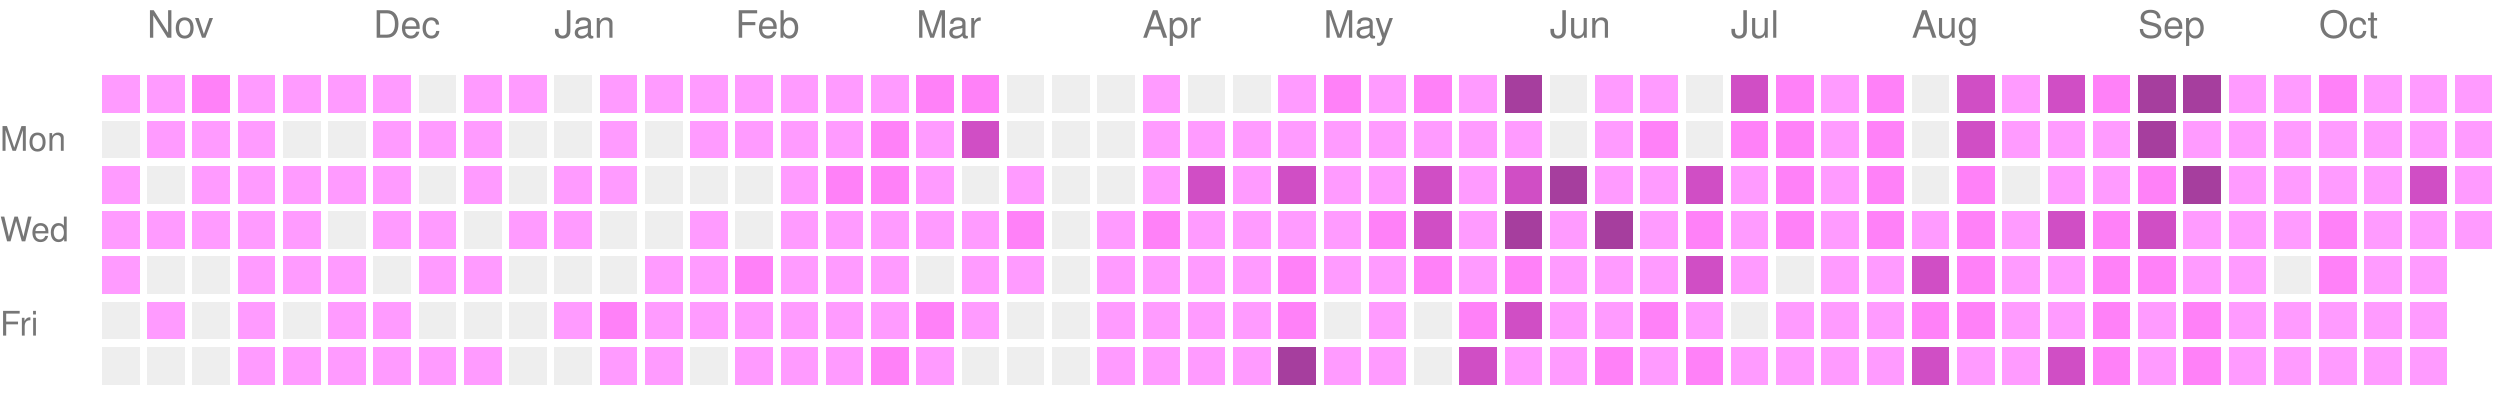
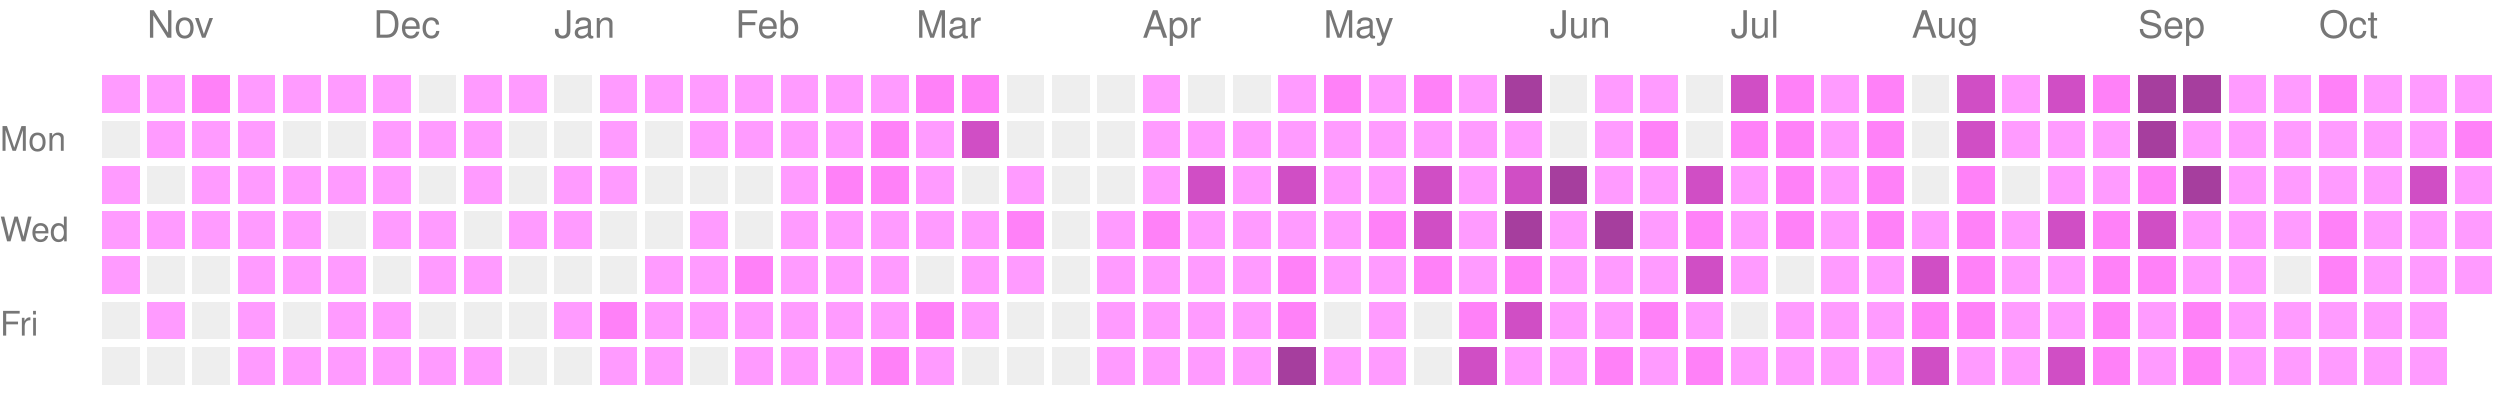
<svg xmlns="http://www.w3.org/2000/svg" version="1.1" width="663" height="104">
  <rect style="fill:#ff9bff;shape-rendering:crispedges;" data-score="1" data-date="2025-10-26" x="27" y="20" width="10" height="10" />
  <rect style="fill:#ff9bff;shape-rendering:crispedges;" data-score="1" data-date="2025-11-02" x="39" y="20" width="10" height="10" />
  <rect style="fill:#ff81f8;shape-rendering:crispedges;" data-score="2" data-date="2025-11-09" x="51" y="20" width="10" height="10" />
  <rect style="fill:#ff9bff;shape-rendering:crispedges;" data-score="1" data-date="2025-11-16" x="63" y="20" width="10" height="10" />
  <rect style="fill:#ff9bff;shape-rendering:crispedges;" data-score="1" data-date="2025-11-23" x="75" y="20" width="10" height="10" />
  <rect style="fill:#ff9bff;shape-rendering:crispedges;" data-score="1" data-date="2025-11-30" x="87" y="20" width="10" height="10" />
  <rect style="fill:#ff9bff;shape-rendering:crispedges;" data-score="1" data-date="2025-12-07" x="99" y="20" width="10" height="10" />
  <rect style="fill:#EEEEEE;shape-rendering:crispedges;" data-score="0" data-date="2025-12-14" x="111" y="20" width="10" height="10" />
  <rect style="fill:#ff9bff;shape-rendering:crispedges;" data-score="1" data-date="2025-12-21" x="123" y="20" width="10" height="10" />
  <rect style="fill:#ff9bff;shape-rendering:crispedges;" data-score="1" data-date="2025-12-28" x="135" y="20" width="10" height="10" />
  <rect style="fill:#EEEEEE;shape-rendering:crispedges;" data-score="0" data-date="2026-01-04" x="147" y="20" width="10" height="10" />
  <rect style="fill:#ff9bff;shape-rendering:crispedges;" data-score="1" data-date="2026-01-11" x="159" y="20" width="10" height="10" />
  <rect style="fill:#ff9bff;shape-rendering:crispedges;" data-score="1" data-date="2026-01-18" x="171" y="20" width="10" height="10" />
  <rect style="fill:#ff9bff;shape-rendering:crispedges;" data-score="1" data-date="2026-01-25" x="183" y="20" width="10" height="10" />
  <rect style="fill:#ff9bff;shape-rendering:crispedges;" data-score="1" data-date="2026-02-01" x="195" y="20" width="10" height="10" />
  <rect style="fill:#ff9bff;shape-rendering:crispedges;" data-score="1" data-date="2026-02-08" x="207" y="20" width="10" height="10" />
  <rect style="fill:#ff9bff;shape-rendering:crispedges;" data-score="1" data-date="2026-02-15" x="219" y="20" width="10" height="10" />
  <rect style="fill:#ff9bff;shape-rendering:crispedges;" data-score="1" data-date="2026-02-22" x="231" y="20" width="10" height="10" />
  <rect style="fill:#ff81f8;shape-rendering:crispedges;" data-score="2" data-date="2026-03-01" x="243" y="20" width="10" height="10" />
  <rect style="fill:#ff81f8;shape-rendering:crispedges;" data-score="2" data-date="2026-03-08" x="255" y="20" width="10" height="10" />
  <rect style="fill:#EEEEEE;shape-rendering:crispedges;" data-score="0" data-date="2026-03-15" x="267" y="20" width="10" height="10" />
  <rect style="fill:#EEEEEE;shape-rendering:crispedges;" data-score="0" data-date="2026-03-22" x="279" y="20" width="10" height="10" />
  <rect style="fill:#EEEEEE;shape-rendering:crispedges;" data-score="0" data-date="2026-03-29" x="291" y="20" width="10" height="10" />
  <rect style="fill:#ff9bff;shape-rendering:crispedges;" data-score="1" data-date="2026-04-05" x="303" y="20" width="10" height="10" />
  <rect style="fill:#EEEEEE;shape-rendering:crispedges;" data-score="0" data-date="2026-04-12" x="315" y="20" width="10" height="10" />
  <rect style="fill:#EEEEEE;shape-rendering:crispedges;" data-score="0" data-date="2026-04-19" x="327" y="20" width="10" height="10" />
  <rect style="fill:#ff9bff;shape-rendering:crispedges;" data-score="1" data-date="2026-04-26" x="339" y="20" width="10" height="10" />
  <rect style="fill:#ff81f8;shape-rendering:crispedges;" data-score="2" data-date="2026-05-03" x="351" y="20" width="10" height="10" />
  <rect style="fill:#ff9bff;shape-rendering:crispedges;" data-score="1" data-date="2026-05-10" x="363" y="20" width="10" height="10" />
  <rect style="fill:#ff81f8;shape-rendering:crispedges;" data-score="2" data-date="2026-05-17" x="375" y="20" width="10" height="10" />
  <rect style="fill:#ff9bff;shape-rendering:crispedges;" data-score="1" data-date="2026-05-24" x="387" y="20" width="10" height="10" />
  <rect style="fill:#a63e9e;shape-rendering:crispedges;" data-score="4" data-date="2026-05-31" x="399" y="20" width="10" height="10" />
  <rect style="fill:#EEEEEE;shape-rendering:crispedges;" data-score="0" data-date="2026-06-07" x="411" y="20" width="10" height="10" />
  <rect style="fill:#ff9bff;shape-rendering:crispedges;" data-score="1" data-date="2026-06-14" x="423" y="20" width="10" height="10" />
  <rect style="fill:#ff9bff;shape-rendering:crispedges;" data-score="1" data-date="2026-06-21" x="435" y="20" width="10" height="10" />
  <rect style="fill:#EEEEEE;shape-rendering:crispedges;" data-score="0" data-date="2026-06-28" x="447" y="20" width="10" height="10" />
  <rect style="fill:#d04ec5;shape-rendering:crispedges;" data-score="3" data-date="2026-07-05" x="459" y="20" width="10" height="10" />
  <rect style="fill:#ff81f8;shape-rendering:crispedges;" data-score="2" data-date="2026-07-12" x="471" y="20" width="10" height="10" />
  <rect style="fill:#ff9bff;shape-rendering:crispedges;" data-score="1" data-date="2026-07-19" x="483" y="20" width="10" height="10" />
  <rect style="fill:#ff81f8;shape-rendering:crispedges;" data-score="2" data-date="2026-07-26" x="495" y="20" width="10" height="10" />
  <rect style="fill:#EEEEEE;shape-rendering:crispedges;" data-score="0" data-date="2026-08-02" x="507" y="20" width="10" height="10" />
  <rect style="fill:#d04ec5;shape-rendering:crispedges;" data-score="3" data-date="2026-08-09" x="519" y="20" width="10" height="10" />
  <rect style="fill:#ff9bff;shape-rendering:crispedges;" data-score="1" data-date="2026-08-16" x="531" y="20" width="10" height="10" />
  <rect style="fill:#d04ec5;shape-rendering:crispedges;" data-score="3" data-date="2026-08-23" x="543" y="20" width="10" height="10" />
  <rect style="fill:#ff81f8;shape-rendering:crispedges;" data-score="2" data-date="2026-08-30" x="555" y="20" width="10" height="10" />
  <rect style="fill:#a63e9e;shape-rendering:crispedges;" data-score="4" data-date="2026-09-06" x="567" y="20" width="10" height="10" />
  <rect style="fill:#a63e9e;shape-rendering:crispedges;" data-score="4" data-date="2026-09-13" x="579" y="20" width="10" height="10" />
  <rect style="fill:#ff9bff;shape-rendering:crispedges;" data-score="1" data-date="2026-09-20" x="591" y="20" width="10" height="10" />
  <rect style="fill:#ff9bff;shape-rendering:crispedges;" data-score="1" data-date="2026-09-27" x="603" y="20" width="10" height="10" />
  <rect style="fill:#ff81f8;shape-rendering:crispedges;" data-score="2" data-date="2026-10-04" x="615" y="20" width="10" height="10" />
  <rect style="fill:#ff9bff;shape-rendering:crispedges;" data-score="1" data-date="2026-10-11" x="627" y="20" width="10" height="10" />
  <rect style="fill:#ff9bff;shape-rendering:crispedges;" data-score="1" data-date="2026-10-18" x="639" y="20" width="10" height="10" />
  <rect style="fill:#ff9bff;shape-rendering:crispedges;" data-score="1" data-date="2026-10-25" x="651" y="20" width="10" height="10" />
  <rect style="fill:#EEEEEE;shape-rendering:crispedges;" data-score="0" data-date="2025-10-27" x="27" y="32" width="10" height="10" />
  <rect style="fill:#ff9bff;shape-rendering:crispedges;" data-score="1" data-date="2025-11-03" x="39" y="32" width="10" height="10" />
  <rect style="fill:#ff9bff;shape-rendering:crispedges;" data-score="1" data-date="2025-11-10" x="51" y="32" width="10" height="10" />
  <rect style="fill:#ff9bff;shape-rendering:crispedges;" data-score="1" data-date="2025-11-17" x="63" y="32" width="10" height="10" />
  <rect style="fill:#EEEEEE;shape-rendering:crispedges;" data-score="0" data-date="2025-11-24" x="75" y="32" width="10" height="10" />
  <rect style="fill:#EEEEEE;shape-rendering:crispedges;" data-score="0" data-date="2025-12-01" x="87" y="32" width="10" height="10" />
  <rect style="fill:#ff9bff;shape-rendering:crispedges;" data-score="1" data-date="2025-12-08" x="99" y="32" width="10" height="10" />
  <rect style="fill:#ff9bff;shape-rendering:crispedges;" data-score="1" data-date="2025-12-15" x="111" y="32" width="10" height="10" />
  <rect style="fill:#ff9bff;shape-rendering:crispedges;" data-score="1" data-date="2025-12-22" x="123" y="32" width="10" height="10" />
  <rect style="fill:#EEEEEE;shape-rendering:crispedges;" data-score="0" data-date="2025-12-29" x="135" y="32" width="10" height="10" />
  <rect style="fill:#EEEEEE;shape-rendering:crispedges;" data-score="0" data-date="2026-01-05" x="147" y="32" width="10" height="10" />
  <rect style="fill:#ff9bff;shape-rendering:crispedges;" data-score="1" data-date="2026-01-12" x="159" y="32" width="10" height="10" />
  <rect style="fill:#EEEEEE;shape-rendering:crispedges;" data-score="0" data-date="2026-01-19" x="171" y="32" width="10" height="10" />
  <rect style="fill:#ff9bff;shape-rendering:crispedges;" data-score="1" data-date="2026-01-26" x="183" y="32" width="10" height="10" />
  <rect style="fill:#ff9bff;shape-rendering:crispedges;" data-score="1" data-date="2026-02-02" x="195" y="32" width="10" height="10" />
  <rect style="fill:#ff9bff;shape-rendering:crispedges;" data-score="1" data-date="2026-02-09" x="207" y="32" width="10" height="10" />
  <rect style="fill:#ff9bff;shape-rendering:crispedges;" data-score="1" data-date="2026-02-16" x="219" y="32" width="10" height="10" />
  <rect style="fill:#ff81f8;shape-rendering:crispedges;" data-score="2" data-date="2026-02-23" x="231" y="32" width="10" height="10" />
  <rect style="fill:#ff9bff;shape-rendering:crispedges;" data-score="1" data-date="2026-03-02" x="243" y="32" width="10" height="10" />
  <rect style="fill:#d04ec5;shape-rendering:crispedges;" data-score="3" data-date="2026-03-09" x="255" y="32" width="10" height="10" />
  <rect style="fill:#EEEEEE;shape-rendering:crispedges;" data-score="0" data-date="2026-03-16" x="267" y="32" width="10" height="10" />
  <rect style="fill:#EEEEEE;shape-rendering:crispedges;" data-score="0" data-date="2026-03-23" x="279" y="32" width="10" height="10" />
  <rect style="fill:#EEEEEE;shape-rendering:crispedges;" data-score="0" data-date="2026-03-30" x="291" y="32" width="10" height="10" />
  <rect style="fill:#ff9bff;shape-rendering:crispedges;" data-score="1" data-date="2026-04-06" x="303" y="32" width="10" height="10" />
  <rect style="fill:#ff9bff;shape-rendering:crispedges;" data-score="1" data-date="2026-04-13" x="315" y="32" width="10" height="10" />
  <rect style="fill:#ff9bff;shape-rendering:crispedges;" data-score="1" data-date="2026-04-20" x="327" y="32" width="10" height="10" />
  <rect style="fill:#ff9bff;shape-rendering:crispedges;" data-score="1" data-date="2026-04-27" x="339" y="32" width="10" height="10" />
  <rect style="fill:#ff9bff;shape-rendering:crispedges;" data-score="1" data-date="2026-05-04" x="351" y="32" width="10" height="10" />
  <rect style="fill:#ff9bff;shape-rendering:crispedges;" data-score="1" data-date="2026-05-11" x="363" y="32" width="10" height="10" />
  <rect style="fill:#ff9bff;shape-rendering:crispedges;" data-score="1" data-date="2026-05-18" x="375" y="32" width="10" height="10" />
  <rect style="fill:#ff9bff;shape-rendering:crispedges;" data-score="1" data-date="2026-05-25" x="387" y="32" width="10" height="10" />
  <rect style="fill:#ff9bff;shape-rendering:crispedges;" data-score="1" data-date="2026-06-01" x="399" y="32" width="10" height="10" />
  <rect style="fill:#EEEEEE;shape-rendering:crispedges;" data-score="0" data-date="2026-06-08" x="411" y="32" width="10" height="10" />
  <rect style="fill:#ff9bff;shape-rendering:crispedges;" data-score="1" data-date="2026-06-15" x="423" y="32" width="10" height="10" />
  <rect style="fill:#ff81f8;shape-rendering:crispedges;" data-score="2" data-date="2026-06-22" x="435" y="32" width="10" height="10" />
  <rect style="fill:#EEEEEE;shape-rendering:crispedges;" data-score="0" data-date="2026-06-29" x="447" y="32" width="10" height="10" />
  <rect style="fill:#ff81f8;shape-rendering:crispedges;" data-score="2" data-date="2026-07-06" x="459" y="32" width="10" height="10" />
  <rect style="fill:#ff81f8;shape-rendering:crispedges;" data-score="2" data-date="2026-07-13" x="471" y="32" width="10" height="10" />
  <rect style="fill:#ff9bff;shape-rendering:crispedges;" data-score="1" data-date="2026-07-20" x="483" y="32" width="10" height="10" />
  <rect style="fill:#ff81f8;shape-rendering:crispedges;" data-score="2" data-date="2026-07-27" x="495" y="32" width="10" height="10" />
  <rect style="fill:#EEEEEE;shape-rendering:crispedges;" data-score="0" data-date="2026-08-03" x="507" y="32" width="10" height="10" />
  <rect style="fill:#d04ec5;shape-rendering:crispedges;" data-score="3" data-date="2026-08-10" x="519" y="32" width="10" height="10" />
  <rect style="fill:#ff9bff;shape-rendering:crispedges;" data-score="1" data-date="2026-08-17" x="531" y="32" width="10" height="10" />
  <rect style="fill:#ff9bff;shape-rendering:crispedges;" data-score="1" data-date="2026-08-24" x="543" y="32" width="10" height="10" />
  <rect style="fill:#ff9bff;shape-rendering:crispedges;" data-score="1" data-date="2026-08-31" x="555" y="32" width="10" height="10" />
  <rect style="fill:#a63e9e;shape-rendering:crispedges;" data-score="4" data-date="2026-09-07" x="567" y="32" width="10" height="10" />
  <rect style="fill:#ff9bff;shape-rendering:crispedges;" data-score="1" data-date="2026-09-14" x="579" y="32" width="10" height="10" />
  <rect style="fill:#ff9bff;shape-rendering:crispedges;" data-score="1" data-date="2026-09-21" x="591" y="32" width="10" height="10" />
  <rect style="fill:#ff9bff;shape-rendering:crispedges;" data-score="1" data-date="2026-09-28" x="603" y="32" width="10" height="10" />
  <rect style="fill:#ff9bff;shape-rendering:crispedges;" data-score="1" data-date="2026-10-05" x="615" y="32" width="10" height="10" />
  <rect style="fill:#ff9bff;shape-rendering:crispedges;" data-score="1" data-date="2026-10-12" x="627" y="32" width="10" height="10" />
  <rect style="fill:#ff9bff;shape-rendering:crispedges;" data-score="1" data-date="2026-10-19" x="639" y="32" width="10" height="10" />
-   <rect style="fill:#ff9bff;shape-rendering:crispedges;" data-score="1" data-date="2026-10-26" x="651" y="32" width="10" height="10" />
+   <rect style="fill:#ff81f8;shape-rendering:crispedges;" data-score="2" data-date="2026-10-26" x="651" y="32" width="10" height="10" />
  <rect style="fill:#ff9bff;shape-rendering:crispedges;" data-score="1" data-date="2025-10-28" x="27" y="44" width="10" height="10" />
  <rect style="fill:#EEEEEE;shape-rendering:crispedges;" data-score="0" data-date="2025-11-04" x="39" y="44" width="10" height="10" />
  <rect style="fill:#ff9bff;shape-rendering:crispedges;" data-score="1" data-date="2025-11-11" x="51" y="44" width="10" height="10" />
  <rect style="fill:#ff9bff;shape-rendering:crispedges;" data-score="1" data-date="2025-11-18" x="63" y="44" width="10" height="10" />
  <rect style="fill:#ff9bff;shape-rendering:crispedges;" data-score="1" data-date="2025-11-25" x="75" y="44" width="10" height="10" />
  <rect style="fill:#ff9bff;shape-rendering:crispedges;" data-score="1" data-date="2025-12-02" x="87" y="44" width="10" height="10" />
  <rect style="fill:#ff9bff;shape-rendering:crispedges;" data-score="1" data-date="2025-12-09" x="99" y="44" width="10" height="10" />
  <rect style="fill:#EEEEEE;shape-rendering:crispedges;" data-score="0" data-date="2025-12-16" x="111" y="44" width="10" height="10" />
  <rect style="fill:#ff9bff;shape-rendering:crispedges;" data-score="1" data-date="2025-12-23" x="123" y="44" width="10" height="10" />
  <rect style="fill:#EEEEEE;shape-rendering:crispedges;" data-score="0" data-date="2025-12-30" x="135" y="44" width="10" height="10" />
  <rect style="fill:#ff9bff;shape-rendering:crispedges;" data-score="1" data-date="2026-01-06" x="147" y="44" width="10" height="10" />
  <rect style="fill:#ff9bff;shape-rendering:crispedges;" data-score="1" data-date="2026-01-13" x="159" y="44" width="10" height="10" />
  <rect style="fill:#EEEEEE;shape-rendering:crispedges;" data-score="0" data-date="2026-01-20" x="171" y="44" width="10" height="10" />
  <rect style="fill:#EEEEEE;shape-rendering:crispedges;" data-score="0" data-date="2026-01-27" x="183" y="44" width="10" height="10" />
  <rect style="fill:#EEEEEE;shape-rendering:crispedges;" data-score="0" data-date="2026-02-03" x="195" y="44" width="10" height="10" />
  <rect style="fill:#ff9bff;shape-rendering:crispedges;" data-score="1" data-date="2026-02-10" x="207" y="44" width="10" height="10" />
  <rect style="fill:#ff81f8;shape-rendering:crispedges;" data-score="2" data-date="2026-02-17" x="219" y="44" width="10" height="10" />
  <rect style="fill:#ff81f8;shape-rendering:crispedges;" data-score="2" data-date="2026-02-24" x="231" y="44" width="10" height="10" />
  <rect style="fill:#ff9bff;shape-rendering:crispedges;" data-score="1" data-date="2026-03-03" x="243" y="44" width="10" height="10" />
  <rect style="fill:#EEEEEE;shape-rendering:crispedges;" data-score="0" data-date="2026-03-10" x="255" y="44" width="10" height="10" />
  <rect style="fill:#ff9bff;shape-rendering:crispedges;" data-score="1" data-date="2026-03-17" x="267" y="44" width="10" height="10" />
  <rect style="fill:#EEEEEE;shape-rendering:crispedges;" data-score="0" data-date="2026-03-24" x="279" y="44" width="10" height="10" />
  <rect style="fill:#EEEEEE;shape-rendering:crispedges;" data-score="0" data-date="2026-03-31" x="291" y="44" width="10" height="10" />
  <rect style="fill:#ff9bff;shape-rendering:crispedges;" data-score="1" data-date="2026-04-07" x="303" y="44" width="10" height="10" />
  <rect style="fill:#d04ec5;shape-rendering:crispedges;" data-score="3" data-date="2026-04-14" x="315" y="44" width="10" height="10" />
  <rect style="fill:#ff9bff;shape-rendering:crispedges;" data-score="1" data-date="2026-04-21" x="327" y="44" width="10" height="10" />
  <rect style="fill:#d04ec5;shape-rendering:crispedges;" data-score="3" data-date="2026-04-28" x="339" y="44" width="10" height="10" />
  <rect style="fill:#ff9bff;shape-rendering:crispedges;" data-score="1" data-date="2026-05-05" x="351" y="44" width="10" height="10" />
  <rect style="fill:#ff9bff;shape-rendering:crispedges;" data-score="1" data-date="2026-05-12" x="363" y="44" width="10" height="10" />
  <rect style="fill:#d04ec5;shape-rendering:crispedges;" data-score="3" data-date="2026-05-19" x="375" y="44" width="10" height="10" />
  <rect style="fill:#ff9bff;shape-rendering:crispedges;" data-score="1" data-date="2026-05-26" x="387" y="44" width="10" height="10" />
  <rect style="fill:#d04ec5;shape-rendering:crispedges;" data-score="3" data-date="2026-06-02" x="399" y="44" width="10" height="10" />
  <rect style="fill:#a63e9e;shape-rendering:crispedges;" data-score="4" data-date="2026-06-09" x="411" y="44" width="10" height="10" />
  <rect style="fill:#ff9bff;shape-rendering:crispedges;" data-score="1" data-date="2026-06-16" x="423" y="44" width="10" height="10" />
  <rect style="fill:#ff9bff;shape-rendering:crispedges;" data-score="1" data-date="2026-06-23" x="435" y="44" width="10" height="10" />
  <rect style="fill:#d04ec5;shape-rendering:crispedges;" data-score="3" data-date="2026-06-30" x="447" y="44" width="10" height="10" />
  <rect style="fill:#ff9bff;shape-rendering:crispedges;" data-score="1" data-date="2026-07-07" x="459" y="44" width="10" height="10" />
  <rect style="fill:#ff81f8;shape-rendering:crispedges;" data-score="2" data-date="2026-07-14" x="471" y="44" width="10" height="10" />
  <rect style="fill:#ff9bff;shape-rendering:crispedges;" data-score="1" data-date="2026-07-21" x="483" y="44" width="10" height="10" />
  <rect style="fill:#ff81f8;shape-rendering:crispedges;" data-score="2" data-date="2026-07-28" x="495" y="44" width="10" height="10" />
  <rect style="fill:#EEEEEE;shape-rendering:crispedges;" data-score="0" data-date="2026-08-04" x="507" y="44" width="10" height="10" />
  <rect style="fill:#ff81f8;shape-rendering:crispedges;" data-score="2" data-date="2026-08-11" x="519" y="44" width="10" height="10" />
  <rect style="fill:#EEEEEE;shape-rendering:crispedges;" data-score="0" data-date="2026-08-18" x="531" y="44" width="10" height="10" />
  <rect style="fill:#ff9bff;shape-rendering:crispedges;" data-score="1" data-date="2026-08-25" x="543" y="44" width="10" height="10" />
  <rect style="fill:#ff9bff;shape-rendering:crispedges;" data-score="1" data-date="2026-09-01" x="555" y="44" width="10" height="10" />
  <rect style="fill:#ff81f8;shape-rendering:crispedges;" data-score="2" data-date="2026-09-08" x="567" y="44" width="10" height="10" />
  <rect style="fill:#a63e9e;shape-rendering:crispedges;" data-score="4" data-date="2026-09-15" x="579" y="44" width="10" height="10" />
  <rect style="fill:#ff9bff;shape-rendering:crispedges;" data-score="1" data-date="2026-09-22" x="591" y="44" width="10" height="10" />
  <rect style="fill:#ff9bff;shape-rendering:crispedges;" data-score="1" data-date="2026-09-29" x="603" y="44" width="10" height="10" />
  <rect style="fill:#ff9bff;shape-rendering:crispedges;" data-score="1" data-date="2026-10-06" x="615" y="44" width="10" height="10" />
  <rect style="fill:#ff9bff;shape-rendering:crispedges;" data-score="1" data-date="2026-10-13" x="627" y="44" width="10" height="10" />
  <rect style="fill:#d04ec5;shape-rendering:crispedges;" data-score="3" data-date="2026-10-20" x="639" y="44" width="10" height="10" />
  <rect style="fill:#ff9bff;shape-rendering:crispedges;" data-score="1" data-date="2026-10-27" x="651" y="44" width="10" height="10" />
  <rect style="fill:#ff9bff;shape-rendering:crispedges;" data-score="1" data-date="2025-10-29" x="27" y="56" width="10" height="10" />
  <rect style="fill:#ff9bff;shape-rendering:crispedges;" data-score="1" data-date="2025-11-05" x="39" y="56" width="10" height="10" />
  <rect style="fill:#ff9bff;shape-rendering:crispedges;" data-score="1" data-date="2025-11-12" x="51" y="56" width="10" height="10" />
  <rect style="fill:#ff9bff;shape-rendering:crispedges;" data-score="1" data-date="2025-11-19" x="63" y="56" width="10" height="10" />
  <rect style="fill:#ff9bff;shape-rendering:crispedges;" data-score="1" data-date="2025-11-26" x="75" y="56" width="10" height="10" />
  <rect style="fill:#EEEEEE;shape-rendering:crispedges;" data-score="0" data-date="2025-12-03" x="87" y="56" width="10" height="10" />
  <rect style="fill:#ff9bff;shape-rendering:crispedges;" data-score="1" data-date="2025-12-10" x="99" y="56" width="10" height="10" />
  <rect style="fill:#ff9bff;shape-rendering:crispedges;" data-score="1" data-date="2025-12-17" x="111" y="56" width="10" height="10" />
  <rect style="fill:#EEEEEE;shape-rendering:crispedges;" data-score="0" data-date="2025-12-24" x="123" y="56" width="10" height="10" />
  <rect style="fill:#ff9bff;shape-rendering:crispedges;" data-score="1" data-date="2025-12-31" x="135" y="56" width="10" height="10" />
  <rect style="fill:#ff9bff;shape-rendering:crispedges;" data-score="1" data-date="2026-01-07" x="147" y="56" width="10" height="10" />
  <rect style="fill:#EEEEEE;shape-rendering:crispedges;" data-score="0" data-date="2026-01-14" x="159" y="56" width="10" height="10" />
  <rect style="fill:#EEEEEE;shape-rendering:crispedges;" data-score="0" data-date="2026-01-21" x="171" y="56" width="10" height="10" />
  <rect style="fill:#ff9bff;shape-rendering:crispedges;" data-score="1" data-date="2026-01-28" x="183" y="56" width="10" height="10" />
  <rect style="fill:#EEEEEE;shape-rendering:crispedges;" data-score="0" data-date="2026-02-04" x="195" y="56" width="10" height="10" />
  <rect style="fill:#ff9bff;shape-rendering:crispedges;" data-score="1" data-date="2026-02-11" x="207" y="56" width="10" height="10" />
  <rect style="fill:#ff9bff;shape-rendering:crispedges;" data-score="1" data-date="2026-02-18" x="219" y="56" width="10" height="10" />
  <rect style="fill:#ff9bff;shape-rendering:crispedges;" data-score="1" data-date="2026-02-25" x="231" y="56" width="10" height="10" />
  <rect style="fill:#ff9bff;shape-rendering:crispedges;" data-score="1" data-date="2026-03-04" x="243" y="56" width="10" height="10" />
  <rect style="fill:#ff9bff;shape-rendering:crispedges;" data-score="1" data-date="2026-03-11" x="255" y="56" width="10" height="10" />
  <rect style="fill:#ff81f8;shape-rendering:crispedges;" data-score="2" data-date="2026-03-18" x="267" y="56" width="10" height="10" />
  <rect style="fill:#EEEEEE;shape-rendering:crispedges;" data-score="0" data-date="2026-03-25" x="279" y="56" width="10" height="10" />
  <rect style="fill:#ff9bff;shape-rendering:crispedges;" data-score="1" data-date="2026-04-01" x="291" y="56" width="10" height="10" />
  <rect style="fill:#ff81f8;shape-rendering:crispedges;" data-score="2" data-date="2026-04-08" x="303" y="56" width="10" height="10" />
  <rect style="fill:#ff9bff;shape-rendering:crispedges;" data-score="1" data-date="2026-04-15" x="315" y="56" width="10" height="10" />
  <rect style="fill:#ff9bff;shape-rendering:crispedges;" data-score="1" data-date="2026-04-22" x="327" y="56" width="10" height="10" />
  <rect style="fill:#ff9bff;shape-rendering:crispedges;" data-score="1" data-date="2026-04-29" x="339" y="56" width="10" height="10" />
  <rect style="fill:#ff9bff;shape-rendering:crispedges;" data-score="1" data-date="2026-05-06" x="351" y="56" width="10" height="10" />
  <rect style="fill:#ff81f8;shape-rendering:crispedges;" data-score="2" data-date="2026-05-13" x="363" y="56" width="10" height="10" />
  <rect style="fill:#d04ec5;shape-rendering:crispedges;" data-score="3" data-date="2026-05-20" x="375" y="56" width="10" height="10" />
  <rect style="fill:#ff9bff;shape-rendering:crispedges;" data-score="1" data-date="2026-05-27" x="387" y="56" width="10" height="10" />
  <rect style="fill:#a63e9e;shape-rendering:crispedges;" data-score="4" data-date="2026-06-03" x="399" y="56" width="10" height="10" />
  <rect style="fill:#ff9bff;shape-rendering:crispedges;" data-score="1" data-date="2026-06-10" x="411" y="56" width="10" height="10" />
  <rect style="fill:#a63e9e;shape-rendering:crispedges;" data-score="4" data-date="2026-06-17" x="423" y="56" width="10" height="10" />
  <rect style="fill:#ff9bff;shape-rendering:crispedges;" data-score="1" data-date="2026-06-24" x="435" y="56" width="10" height="10" />
  <rect style="fill:#ff81f8;shape-rendering:crispedges;" data-score="2" data-date="2026-07-01" x="447" y="56" width="10" height="10" />
  <rect style="fill:#ff9bff;shape-rendering:crispedges;" data-score="1" data-date="2026-07-08" x="459" y="56" width="10" height="10" />
  <rect style="fill:#ff81f8;shape-rendering:crispedges;" data-score="2" data-date="2026-07-15" x="471" y="56" width="10" height="10" />
  <rect style="fill:#ff9bff;shape-rendering:crispedges;" data-score="1" data-date="2026-07-22" x="483" y="56" width="10" height="10" />
  <rect style="fill:#ff81f8;shape-rendering:crispedges;" data-score="2" data-date="2026-07-29" x="495" y="56" width="10" height="10" />
  <rect style="fill:#ff9bff;shape-rendering:crispedges;" data-score="1" data-date="2026-08-05" x="507" y="56" width="10" height="10" />
  <rect style="fill:#ff81f8;shape-rendering:crispedges;" data-score="2" data-date="2026-08-12" x="519" y="56" width="10" height="10" />
  <rect style="fill:#ff9bff;shape-rendering:crispedges;" data-score="1" data-date="2026-08-19" x="531" y="56" width="10" height="10" />
  <rect style="fill:#d04ec5;shape-rendering:crispedges;" data-score="3" data-date="2026-08-26" x="543" y="56" width="10" height="10" />
  <rect style="fill:#ff81f8;shape-rendering:crispedges;" data-score="2" data-date="2026-09-02" x="555" y="56" width="10" height="10" />
  <rect style="fill:#d04ec5;shape-rendering:crispedges;" data-score="3" data-date="2026-09-09" x="567" y="56" width="10" height="10" />
  <rect style="fill:#ff9bff;shape-rendering:crispedges;" data-score="1" data-date="2026-09-16" x="579" y="56" width="10" height="10" />
  <rect style="fill:#ff9bff;shape-rendering:crispedges;" data-score="1" data-date="2026-09-23" x="591" y="56" width="10" height="10" />
  <rect style="fill:#ff9bff;shape-rendering:crispedges;" data-score="1" data-date="2026-09-30" x="603" y="56" width="10" height="10" />
  <rect style="fill:#ff81f8;shape-rendering:crispedges;" data-score="2" data-date="2026-10-07" x="615" y="56" width="10" height="10" />
  <rect style="fill:#ff9bff;shape-rendering:crispedges;" data-score="1" data-date="2026-10-14" x="627" y="56" width="10" height="10" />
  <rect style="fill:#ff9bff;shape-rendering:crispedges;" data-score="1" data-date="2026-10-21" x="639" y="56" width="10" height="10" />
  <rect style="fill:#ff9bff;shape-rendering:crispedges;" data-score="1" data-date="2026-10-28" x="651" y="56" width="10" height="10" />
  <rect style="fill:#ff9bff;shape-rendering:crispedges;" data-score="1" data-date="2025-10-30" x="27" y="68" width="10" height="10" />
  <rect style="fill:#EEEEEE;shape-rendering:crispedges;" data-score="0" data-date="2025-11-06" x="39" y="68" width="10" height="10" />
  <rect style="fill:#EEEEEE;shape-rendering:crispedges;" data-score="0" data-date="2025-11-13" x="51" y="68" width="10" height="10" />
  <rect style="fill:#ff9bff;shape-rendering:crispedges;" data-score="1" data-date="2025-11-20" x="63" y="68" width="10" height="10" />
  <rect style="fill:#ff9bff;shape-rendering:crispedges;" data-score="1" data-date="2025-11-27" x="75" y="68" width="10" height="10" />
  <rect style="fill:#ff9bff;shape-rendering:crispedges;" data-score="1" data-date="2025-12-04" x="87" y="68" width="10" height="10" />
  <rect style="fill:#EEEEEE;shape-rendering:crispedges;" data-score="0" data-date="2025-12-11" x="99" y="68" width="10" height="10" />
  <rect style="fill:#ff9bff;shape-rendering:crispedges;" data-score="1" data-date="2025-12-18" x="111" y="68" width="10" height="10" />
  <rect style="fill:#ff9bff;shape-rendering:crispedges;" data-score="1" data-date="2025-12-25" x="123" y="68" width="10" height="10" />
  <rect style="fill:#EEEEEE;shape-rendering:crispedges;" data-score="0" data-date="2026-01-01" x="135" y="68" width="10" height="10" />
  <rect style="fill:#EEEEEE;shape-rendering:crispedges;" data-score="0" data-date="2026-01-08" x="147" y="68" width="10" height="10" />
  <rect style="fill:#EEEEEE;shape-rendering:crispedges;" data-score="0" data-date="2026-01-15" x="159" y="68" width="10" height="10" />
  <rect style="fill:#ff9bff;shape-rendering:crispedges;" data-score="1" data-date="2026-01-22" x="171" y="68" width="10" height="10" />
  <rect style="fill:#ff9bff;shape-rendering:crispedges;" data-score="1" data-date="2026-01-29" x="183" y="68" width="10" height="10" />
  <rect style="fill:#ff81f8;shape-rendering:crispedges;" data-score="2" data-date="2026-02-05" x="195" y="68" width="10" height="10" />
  <rect style="fill:#ff9bff;shape-rendering:crispedges;" data-score="1" data-date="2026-02-12" x="207" y="68" width="10" height="10" />
  <rect style="fill:#ff9bff;shape-rendering:crispedges;" data-score="1" data-date="2026-02-19" x="219" y="68" width="10" height="10" />
  <rect style="fill:#ff9bff;shape-rendering:crispedges;" data-score="1" data-date="2026-02-26" x="231" y="68" width="10" height="10" />
  <rect style="fill:#EEEEEE;shape-rendering:crispedges;" data-score="0" data-date="2026-03-05" x="243" y="68" width="10" height="10" />
  <rect style="fill:#ff9bff;shape-rendering:crispedges;" data-score="1" data-date="2026-03-12" x="255" y="68" width="10" height="10" />
  <rect style="fill:#ff9bff;shape-rendering:crispedges;" data-score="1" data-date="2026-03-19" x="267" y="68" width="10" height="10" />
  <rect style="fill:#EEEEEE;shape-rendering:crispedges;" data-score="0" data-date="2026-03-26" x="279" y="68" width="10" height="10" />
  <rect style="fill:#ff9bff;shape-rendering:crispedges;" data-score="1" data-date="2026-04-02" x="291" y="68" width="10" height="10" />
  <rect style="fill:#ff9bff;shape-rendering:crispedges;" data-score="1" data-date="2026-04-09" x="303" y="68" width="10" height="10" />
  <rect style="fill:#ff9bff;shape-rendering:crispedges;" data-score="1" data-date="2026-04-16" x="315" y="68" width="10" height="10" />
  <rect style="fill:#ff9bff;shape-rendering:crispedges;" data-score="1" data-date="2026-04-23" x="327" y="68" width="10" height="10" />
  <rect style="fill:#ff81f8;shape-rendering:crispedges;" data-score="2" data-date="2026-04-30" x="339" y="68" width="10" height="10" />
  <rect style="fill:#ff9bff;shape-rendering:crispedges;" data-score="1" data-date="2026-05-07" x="351" y="68" width="10" height="10" />
  <rect style="fill:#ff9bff;shape-rendering:crispedges;" data-score="1" data-date="2026-05-14" x="363" y="68" width="10" height="10" />
  <rect style="fill:#ff81f8;shape-rendering:crispedges;" data-score="2" data-date="2026-05-21" x="375" y="68" width="10" height="10" />
  <rect style="fill:#ff9bff;shape-rendering:crispedges;" data-score="1" data-date="2026-05-28" x="387" y="68" width="10" height="10" />
  <rect style="fill:#ff81f8;shape-rendering:crispedges;" data-score="2" data-date="2026-06-04" x="399" y="68" width="10" height="10" />
  <rect style="fill:#ff9bff;shape-rendering:crispedges;" data-score="1" data-date="2026-06-11" x="411" y="68" width="10" height="10" />
  <rect style="fill:#ff9bff;shape-rendering:crispedges;" data-score="1" data-date="2026-06-18" x="423" y="68" width="10" height="10" />
  <rect style="fill:#ff9bff;shape-rendering:crispedges;" data-score="1" data-date="2026-06-25" x="435" y="68" width="10" height="10" />
  <rect style="fill:#d04ec5;shape-rendering:crispedges;" data-score="3" data-date="2026-07-02" x="447" y="68" width="10" height="10" />
  <rect style="fill:#ff9bff;shape-rendering:crispedges;" data-score="1" data-date="2026-07-09" x="459" y="68" width="10" height="10" />
  <rect style="fill:#EEEEEE;shape-rendering:crispedges;" data-score="0" data-date="2026-07-16" x="471" y="68" width="10" height="10" />
  <rect style="fill:#ff9bff;shape-rendering:crispedges;" data-score="1" data-date="2026-07-23" x="483" y="68" width="10" height="10" />
  <rect style="fill:#ff9bff;shape-rendering:crispedges;" data-score="1" data-date="2026-07-30" x="495" y="68" width="10" height="10" />
  <rect style="fill:#d04ec5;shape-rendering:crispedges;" data-score="3" data-date="2026-08-06" x="507" y="68" width="10" height="10" />
  <rect style="fill:#ff81f8;shape-rendering:crispedges;" data-score="2" data-date="2026-08-13" x="519" y="68" width="10" height="10" />
  <rect style="fill:#ff9bff;shape-rendering:crispedges;" data-score="1" data-date="2026-08-20" x="531" y="68" width="10" height="10" />
  <rect style="fill:#ff9bff;shape-rendering:crispedges;" data-score="1" data-date="2026-08-27" x="543" y="68" width="10" height="10" />
  <rect style="fill:#ff81f8;shape-rendering:crispedges;" data-score="2" data-date="2026-09-03" x="555" y="68" width="10" height="10" />
  <rect style="fill:#ff81f8;shape-rendering:crispedges;" data-score="2" data-date="2026-09-10" x="567" y="68" width="10" height="10" />
  <rect style="fill:#ff9bff;shape-rendering:crispedges;" data-score="1" data-date="2026-09-17" x="579" y="68" width="10" height="10" />
  <rect style="fill:#ff9bff;shape-rendering:crispedges;" data-score="1" data-date="2026-09-24" x="591" y="68" width="10" height="10" />
  <rect style="fill:#EEEEEE;shape-rendering:crispedges;" data-score="0" data-date="2026-10-01" x="603" y="68" width="10" height="10" />
  <rect style="fill:#ff81f8;shape-rendering:crispedges;" data-score="2" data-date="2026-10-08" x="615" y="68" width="10" height="10" />
  <rect style="fill:#ff9bff;shape-rendering:crispedges;" data-score="1" data-date="2026-10-15" x="627" y="68" width="10" height="10" />
  <rect style="fill:#ff9bff;shape-rendering:crispedges;" data-score="1" data-date="2026-10-22" x="639" y="68" width="10" height="10" />
+   <rect style="fill:#ff9bff;shape-rendering:crispedges;" data-score="1" data-date="2026-10-29" x="651" y="68" width="10" height="10" />
  <rect style="fill:#EEEEEE;shape-rendering:crispedges;" data-score="0" data-date="2025-10-31" x="27" y="80" width="10" height="10" />
  <rect style="fill:#ff9bff;shape-rendering:crispedges;" data-score="1" data-date="2025-11-07" x="39" y="80" width="10" height="10" />
  <rect style="fill:#EEEEEE;shape-rendering:crispedges;" data-score="0" data-date="2025-11-14" x="51" y="80" width="10" height="10" />
  <rect style="fill:#ff9bff;shape-rendering:crispedges;" data-score="1" data-date="2025-11-21" x="63" y="80" width="10" height="10" />
  <rect style="fill:#EEEEEE;shape-rendering:crispedges;" data-score="0" data-date="2025-11-28" x="75" y="80" width="10" height="10" />
  <rect style="fill:#ff9bff;shape-rendering:crispedges;" data-score="1" data-date="2025-12-05" x="87" y="80" width="10" height="10" />
  <rect style="fill:#ff9bff;shape-rendering:crispedges;" data-score="1" data-date="2025-12-12" x="99" y="80" width="10" height="10" />
  <rect style="fill:#EEEEEE;shape-rendering:crispedges;" data-score="0" data-date="2025-12-19" x="111" y="80" width="10" height="10" />
  <rect style="fill:#EEEEEE;shape-rendering:crispedges;" data-score="0" data-date="2025-12-26" x="123" y="80" width="10" height="10" />
  <rect style="fill:#EEEEEE;shape-rendering:crispedges;" data-score="0" data-date="2026-01-02" x="135" y="80" width="10" height="10" />
  <rect style="fill:#ff9bff;shape-rendering:crispedges;" data-score="1" data-date="2026-01-09" x="147" y="80" width="10" height="10" />
  <rect style="fill:#ff81f8;shape-rendering:crispedges;" data-score="2" data-date="2026-01-16" x="159" y="80" width="10" height="10" />
  <rect style="fill:#ff9bff;shape-rendering:crispedges;" data-score="1" data-date="2026-01-23" x="171" y="80" width="10" height="10" />
  <rect style="fill:#ff9bff;shape-rendering:crispedges;" data-score="1" data-date="2026-01-30" x="183" y="80" width="10" height="10" />
  <rect style="fill:#ff9bff;shape-rendering:crispedges;" data-score="1" data-date="2026-02-06" x="195" y="80" width="10" height="10" />
  <rect style="fill:#ff9bff;shape-rendering:crispedges;" data-score="1" data-date="2026-02-13" x="207" y="80" width="10" height="10" />
  <rect style="fill:#ff9bff;shape-rendering:crispedges;" data-score="1" data-date="2026-02-20" x="219" y="80" width="10" height="10" />
  <rect style="fill:#ff9bff;shape-rendering:crispedges;" data-score="1" data-date="2026-02-27" x="231" y="80" width="10" height="10" />
  <rect style="fill:#ff81f8;shape-rendering:crispedges;" data-score="2" data-date="2026-03-06" x="243" y="80" width="10" height="10" />
  <rect style="fill:#ff9bff;shape-rendering:crispedges;" data-score="1" data-date="2026-03-13" x="255" y="80" width="10" height="10" />
  <rect style="fill:#EEEEEE;shape-rendering:crispedges;" data-score="0" data-date="2026-03-20" x="267" y="80" width="10" height="10" />
  <rect style="fill:#EEEEEE;shape-rendering:crispedges;" data-score="0" data-date="2026-03-27" x="279" y="80" width="10" height="10" />
  <rect style="fill:#ff9bff;shape-rendering:crispedges;" data-score="1" data-date="2026-04-03" x="291" y="80" width="10" height="10" />
  <rect style="fill:#ff9bff;shape-rendering:crispedges;" data-score="1" data-date="2026-04-10" x="303" y="80" width="10" height="10" />
  <rect style="fill:#ff9bff;shape-rendering:crispedges;" data-score="1" data-date="2026-04-17" x="315" y="80" width="10" height="10" />
  <rect style="fill:#ff9bff;shape-rendering:crispedges;" data-score="1" data-date="2026-04-24" x="327" y="80" width="10" height="10" />
  <rect style="fill:#ff81f8;shape-rendering:crispedges;" data-score="2" data-date="2026-05-01" x="339" y="80" width="10" height="10" />
  <rect style="fill:#EEEEEE;shape-rendering:crispedges;" data-score="0" data-date="2026-05-08" x="351" y="80" width="10" height="10" />
  <rect style="fill:#ff9bff;shape-rendering:crispedges;" data-score="1" data-date="2026-05-15" x="363" y="80" width="10" height="10" />
  <rect style="fill:#EEEEEE;shape-rendering:crispedges;" data-score="0" data-date="2026-05-22" x="375" y="80" width="10" height="10" />
  <rect style="fill:#ff81f8;shape-rendering:crispedges;" data-score="2" data-date="2026-05-29" x="387" y="80" width="10" height="10" />
  <rect style="fill:#d04ec5;shape-rendering:crispedges;" data-score="3" data-date="2026-06-05" x="399" y="80" width="10" height="10" />
  <rect style="fill:#ff9bff;shape-rendering:crispedges;" data-score="1" data-date="2026-06-12" x="411" y="80" width="10" height="10" />
  <rect style="fill:#ff9bff;shape-rendering:crispedges;" data-score="1" data-date="2026-06-19" x="423" y="80" width="10" height="10" />
  <rect style="fill:#ff81f8;shape-rendering:crispedges;" data-score="2" data-date="2026-06-26" x="435" y="80" width="10" height="10" />
  <rect style="fill:#ff9bff;shape-rendering:crispedges;" data-score="1" data-date="2026-07-03" x="447" y="80" width="10" height="10" />
  <rect style="fill:#EEEEEE;shape-rendering:crispedges;" data-score="0" data-date="2026-07-10" x="459" y="80" width="10" height="10" />
  <rect style="fill:#ff9bff;shape-rendering:crispedges;" data-score="1" data-date="2026-07-17" x="471" y="80" width="10" height="10" />
  <rect style="fill:#ff9bff;shape-rendering:crispedges;" data-score="1" data-date="2026-07-24" x="483" y="80" width="10" height="10" />
  <rect style="fill:#ff9bff;shape-rendering:crispedges;" data-score="1" data-date="2026-07-31" x="495" y="80" width="10" height="10" />
  <rect style="fill:#ff81f8;shape-rendering:crispedges;" data-score="2" data-date="2026-08-07" x="507" y="80" width="10" height="10" />
  <rect style="fill:#ff81f8;shape-rendering:crispedges;" data-score="2" data-date="2026-08-14" x="519" y="80" width="10" height="10" />
  <rect style="fill:#ff9bff;shape-rendering:crispedges;" data-score="1" data-date="2026-08-21" x="531" y="80" width="10" height="10" />
  <rect style="fill:#ff9bff;shape-rendering:crispedges;" data-score="1" data-date="2026-08-28" x="543" y="80" width="10" height="10" />
  <rect style="fill:#ff81f8;shape-rendering:crispedges;" data-score="2" data-date="2026-09-04" x="555" y="80" width="10" height="10" />
  <rect style="fill:#ff9bff;shape-rendering:crispedges;" data-score="1" data-date="2026-09-11" x="567" y="80" width="10" height="10" />
  <rect style="fill:#ff81f8;shape-rendering:crispedges;" data-score="2" data-date="2026-09-18" x="579" y="80" width="10" height="10" />
  <rect style="fill:#ff9bff;shape-rendering:crispedges;" data-score="1" data-date="2026-09-25" x="591" y="80" width="10" height="10" />
  <rect style="fill:#ff9bff;shape-rendering:crispedges;" data-score="1" data-date="2026-10-02" x="603" y="80" width="10" height="10" />
  <rect style="fill:#ff9bff;shape-rendering:crispedges;" data-score="1" data-date="2026-10-09" x="615" y="80" width="10" height="10" />
  <rect style="fill:#ff9bff;shape-rendering:crispedges;" data-score="1" data-date="2026-10-16" x="627" y="80" width="10" height="10" />
  <rect style="fill:#ff9bff;shape-rendering:crispedges;" data-score="1" data-date="2026-10-23" x="639" y="80" width="10" height="10" />
  <rect style="fill:#EEEEEE;shape-rendering:crispedges;" data-score="0" data-date="2025-11-01" x="27" y="92" width="10" height="10" />
  <rect style="fill:#EEEEEE;shape-rendering:crispedges;" data-score="0" data-date="2025-11-08" x="39" y="92" width="10" height="10" />
  <rect style="fill:#EEEEEE;shape-rendering:crispedges;" data-score="0" data-date="2025-11-15" x="51" y="92" width="10" height="10" />
  <rect style="fill:#ff9bff;shape-rendering:crispedges;" data-score="1" data-date="2025-11-22" x="63" y="92" width="10" height="10" />
  <rect style="fill:#ff9bff;shape-rendering:crispedges;" data-score="1" data-date="2025-11-29" x="75" y="92" width="10" height="10" />
  <rect style="fill:#ff9bff;shape-rendering:crispedges;" data-score="1" data-date="2025-12-06" x="87" y="92" width="10" height="10" />
  <rect style="fill:#ff9bff;shape-rendering:crispedges;" data-score="1" data-date="2025-12-13" x="99" y="92" width="10" height="10" />
  <rect style="fill:#ff9bff;shape-rendering:crispedges;" data-score="1" data-date="2025-12-20" x="111" y="92" width="10" height="10" />
  <rect style="fill:#ff9bff;shape-rendering:crispedges;" data-score="1" data-date="2025-12-27" x="123" y="92" width="10" height="10" />
  <rect style="fill:#EEEEEE;shape-rendering:crispedges;" data-score="0" data-date="2026-01-03" x="135" y="92" width="10" height="10" />
  <rect style="fill:#EEEEEE;shape-rendering:crispedges;" data-score="0" data-date="2026-01-10" x="147" y="92" width="10" height="10" />
  <rect style="fill:#ff9bff;shape-rendering:crispedges;" data-score="1" data-date="2026-01-17" x="159" y="92" width="10" height="10" />
  <rect style="fill:#ff9bff;shape-rendering:crispedges;" data-score="1" data-date="2026-01-24" x="171" y="92" width="10" height="10" />
  <rect style="fill:#EEEEEE;shape-rendering:crispedges;" data-score="0" data-date="2026-01-31" x="183" y="92" width="10" height="10" />
  <rect style="fill:#ff9bff;shape-rendering:crispedges;" data-score="1" data-date="2026-02-07" x="195" y="92" width="10" height="10" />
  <rect style="fill:#ff9bff;shape-rendering:crispedges;" data-score="1" data-date="2026-02-14" x="207" y="92" width="10" height="10" />
  <rect style="fill:#ff9bff;shape-rendering:crispedges;" data-score="1" data-date="2026-02-21" x="219" y="92" width="10" height="10" />
  <rect style="fill:#ff81f8;shape-rendering:crispedges;" data-score="2" data-date="2026-02-28" x="231" y="92" width="10" height="10" />
  <rect style="fill:#ff9bff;shape-rendering:crispedges;" data-score="1" data-date="2026-03-07" x="243" y="92" width="10" height="10" />
  <rect style="fill:#EEEEEE;shape-rendering:crispedges;" data-score="0" data-date="2026-03-14" x="255" y="92" width="10" height="10" />
  <rect style="fill:#EEEEEE;shape-rendering:crispedges;" data-score="0" data-date="2026-03-21" x="267" y="92" width="10" height="10" />
  <rect style="fill:#EEEEEE;shape-rendering:crispedges;" data-score="0" data-date="2026-03-28" x="279" y="92" width="10" height="10" />
  <rect style="fill:#ff9bff;shape-rendering:crispedges;" data-score="1" data-date="2026-04-04" x="291" y="92" width="10" height="10" />
  <rect style="fill:#ff9bff;shape-rendering:crispedges;" data-score="1" data-date="2026-04-11" x="303" y="92" width="10" height="10" />
  <rect style="fill:#ff9bff;shape-rendering:crispedges;" data-score="1" data-date="2026-04-18" x="315" y="92" width="10" height="10" />
  <rect style="fill:#ff9bff;shape-rendering:crispedges;" data-score="1" data-date="2026-04-25" x="327" y="92" width="10" height="10" />
  <rect style="fill:#a63e9e;shape-rendering:crispedges;" data-score="4" data-date="2026-05-02" x="339" y="92" width="10" height="10" />
  <rect style="fill:#ff9bff;shape-rendering:crispedges;" data-score="1" data-date="2026-05-09" x="351" y="92" width="10" height="10" />
  <rect style="fill:#ff9bff;shape-rendering:crispedges;" data-score="1" data-date="2026-05-16" x="363" y="92" width="10" height="10" />
  <rect style="fill:#EEEEEE;shape-rendering:crispedges;" data-score="0" data-date="2026-05-23" x="375" y="92" width="10" height="10" />
  <rect style="fill:#d04ec5;shape-rendering:crispedges;" data-score="3" data-date="2026-05-30" x="387" y="92" width="10" height="10" />
  <rect style="fill:#ff9bff;shape-rendering:crispedges;" data-score="1" data-date="2026-06-06" x="399" y="92" width="10" height="10" />
  <rect style="fill:#ff9bff;shape-rendering:crispedges;" data-score="1" data-date="2026-06-13" x="411" y="92" width="10" height="10" />
  <rect style="fill:#ff81f8;shape-rendering:crispedges;" data-score="2" data-date="2026-06-20" x="423" y="92" width="10" height="10" />
  <rect style="fill:#ff9bff;shape-rendering:crispedges;" data-score="1" data-date="2026-06-27" x="435" y="92" width="10" height="10" />
  <rect style="fill:#ff81f8;shape-rendering:crispedges;" data-score="2" data-date="2026-07-04" x="447" y="92" width="10" height="10" />
  <rect style="fill:#ff9bff;shape-rendering:crispedges;" data-score="1" data-date="2026-07-11" x="459" y="92" width="10" height="10" />
  <rect style="fill:#ff9bff;shape-rendering:crispedges;" data-score="1" data-date="2026-07-18" x="471" y="92" width="10" height="10" />
  <rect style="fill:#ff9bff;shape-rendering:crispedges;" data-score="1" data-date="2026-07-25" x="483" y="92" width="10" height="10" />
  <rect style="fill:#ff9bff;shape-rendering:crispedges;" data-score="1" data-date="2026-08-01" x="495" y="92" width="10" height="10" />
  <rect style="fill:#d04ec5;shape-rendering:crispedges;" data-score="3" data-date="2026-08-08" x="507" y="92" width="10" height="10" />
  <rect style="fill:#ff9bff;shape-rendering:crispedges;" data-score="1" data-date="2026-08-15" x="519" y="92" width="10" height="10" />
  <rect style="fill:#ff9bff;shape-rendering:crispedges;" data-score="1" data-date="2026-08-22" x="531" y="92" width="10" height="10" />
  <rect style="fill:#d04ec5;shape-rendering:crispedges;" data-score="3" data-date="2026-08-29" x="543" y="92" width="10" height="10" />
  <rect style="fill:#ff81f8;shape-rendering:crispedges;" data-score="2" data-date="2026-09-05" x="555" y="92" width="10" height="10" />
  <rect style="fill:#ff9bff;shape-rendering:crispedges;" data-score="1" data-date="2026-09-12" x="567" y="92" width="10" height="10" />
  <rect style="fill:#ff81f8;shape-rendering:crispedges;" data-score="2" data-date="2026-09-19" x="579" y="92" width="10" height="10" />
  <rect style="fill:#ff9bff;shape-rendering:crispedges;" data-score="1" data-date="2026-09-26" x="591" y="92" width="10" height="10" />
  <rect style="fill:#ff9bff;shape-rendering:crispedges;" data-score="1" data-date="2026-10-03" x="603" y="92" width="10" height="10" />
  <rect style="fill:#ff9bff;shape-rendering:crispedges;" data-score="1" data-date="2026-10-10" x="615" y="92" width="10" height="10" />
  <rect style="fill:#ff9bff;shape-rendering:crispedges;" data-score="1" data-date="2026-10-17" x="627" y="92" width="10" height="10" />
  <rect style="fill:#ff9bff;shape-rendering:crispedges;" data-score="1" data-date="2026-10-24" x="639" y="92" width="10" height="10" />
  <text style="fill:#767676;text-anchor:start;text-align:center;font-family:-apple-system, BlinkMacSystemFont, 'Segoe UI', Helvetica, Arial, sans-serif, 'Apple Color Emoji', 'Segoe UI Emoji', 'Segoe UI Symbol';white-space:nowrap;font-size:9px;display:none;" x="0" y="28">Sun</text>
  <text style="fill:#767676;text-anchor:start;text-align:center;font-family:-apple-system, BlinkMacSystemFont, 'Segoe UI', Helvetica, Arial, sans-serif, 'Apple Color Emoji', 'Segoe UI Emoji', 'Segoe UI Symbol';white-space:nowrap;font-size:9px;" x="0" y="40">Mon</text>
  <text style="fill:#767676;text-anchor:start;text-align:center;font-family:-apple-system, BlinkMacSystemFont, 'Segoe UI', Helvetica, Arial, sans-serif, 'Apple Color Emoji', 'Segoe UI Emoji', 'Segoe UI Symbol';white-space:nowrap;font-size:9px;display:none;" x="0" y="52">Tue</text>
  <text style="fill:#767676;text-anchor:start;text-align:center;font-family:-apple-system, BlinkMacSystemFont, 'Segoe UI', Helvetica, Arial, sans-serif, 'Apple Color Emoji', 'Segoe UI Emoji', 'Segoe UI Symbol';white-space:nowrap;font-size:9px;" x="0" y="64">Wed</text>
  <text style="fill:#767676;text-anchor:start;text-align:center;font-family:-apple-system, BlinkMacSystemFont, 'Segoe UI', Helvetica, Arial, sans-serif, 'Apple Color Emoji', 'Segoe UI Emoji', 'Segoe UI Symbol';white-space:nowrap;font-size:9px;display:none;" x="0" y="77">Thu</text>
  <text style="fill:#767676;text-anchor:start;text-align:center;font-family:-apple-system, BlinkMacSystemFont, 'Segoe UI', Helvetica, Arial, sans-serif, 'Apple Color Emoji', 'Segoe UI Emoji', 'Segoe UI Symbol';white-space:nowrap;font-size:9px;" x="0" y="89">Fri</text>
  <text style="fill:#767676;text-anchor:start;text-align:center;font-family:-apple-system, BlinkMacSystemFont, 'Segoe UI', Helvetica, Arial, sans-serif, 'Apple Color Emoji', 'Segoe UI Emoji', 'Segoe UI Symbol';white-space:nowrap;font-size:9px;display:none;" x="0" y="101">Sat</text>
  <text style="fill:#767676;text-anchor:start;text-align:center;font-family:-apple-system, BlinkMacSystemFont, 'Segoe UI', Helvetica, Arial, sans-serif, 'Apple Color Emoji', 'Segoe UI Emoji', 'Segoe UI Symbol';white-space:nowrap;font-size:10px;" x="39" y="10">Nov</text>
  <text style="fill:#767676;text-anchor:start;text-align:center;font-family:-apple-system, BlinkMacSystemFont, 'Segoe UI', Helvetica, Arial, sans-serif, 'Apple Color Emoji', 'Segoe UI Emoji', 'Segoe UI Symbol';white-space:nowrap;font-size:10px;" x="99" y="10">Dec</text>
  <text style="fill:#767676;text-anchor:start;text-align:center;font-family:-apple-system, BlinkMacSystemFont, 'Segoe UI', Helvetica, Arial, sans-serif, 'Apple Color Emoji', 'Segoe UI Emoji', 'Segoe UI Symbol';white-space:nowrap;font-size:10px;" x="147" y="10">Jan</text>
  <text style="fill:#767676;text-anchor:start;text-align:center;font-family:-apple-system, BlinkMacSystemFont, 'Segoe UI', Helvetica, Arial, sans-serif, 'Apple Color Emoji', 'Segoe UI Emoji', 'Segoe UI Symbol';white-space:nowrap;font-size:10px;" x="195" y="10">Feb</text>
  <text style="fill:#767676;text-anchor:start;text-align:center;font-family:-apple-system, BlinkMacSystemFont, 'Segoe UI', Helvetica, Arial, sans-serif, 'Apple Color Emoji', 'Segoe UI Emoji', 'Segoe UI Symbol';white-space:nowrap;font-size:10px;" x="243" y="10">Mar</text>
  <text style="fill:#767676;text-anchor:start;text-align:center;font-family:-apple-system, BlinkMacSystemFont, 'Segoe UI', Helvetica, Arial, sans-serif, 'Apple Color Emoji', 'Segoe UI Emoji', 'Segoe UI Symbol';white-space:nowrap;font-size:10px;" x="303" y="10">Apr</text>
  <text style="fill:#767676;text-anchor:start;text-align:center;font-family:-apple-system, BlinkMacSystemFont, 'Segoe UI', Helvetica, Arial, sans-serif, 'Apple Color Emoji', 'Segoe UI Emoji', 'Segoe UI Symbol';white-space:nowrap;font-size:10px;" x="351" y="10">May</text>
  <text style="fill:#767676;text-anchor:start;text-align:center;font-family:-apple-system, BlinkMacSystemFont, 'Segoe UI', Helvetica, Arial, sans-serif, 'Apple Color Emoji', 'Segoe UI Emoji', 'Segoe UI Symbol';white-space:nowrap;font-size:10px;" x="411" y="10">Jun</text>
  <text style="fill:#767676;text-anchor:start;text-align:center;font-family:-apple-system, BlinkMacSystemFont, 'Segoe UI', Helvetica, Arial, sans-serif, 'Apple Color Emoji', 'Segoe UI Emoji', 'Segoe UI Symbol';white-space:nowrap;font-size:10px;" x="459" y="10">Jul</text>
  <text style="fill:#767676;text-anchor:start;text-align:center;font-family:-apple-system, BlinkMacSystemFont, 'Segoe UI', Helvetica, Arial, sans-serif, 'Apple Color Emoji', 'Segoe UI Emoji', 'Segoe UI Symbol';white-space:nowrap;font-size:10px;" x="507" y="10">Aug</text>
  <text style="fill:#767676;text-anchor:start;text-align:center;font-family:-apple-system, BlinkMacSystemFont, 'Segoe UI', Helvetica, Arial, sans-serif, 'Apple Color Emoji', 'Segoe UI Emoji', 'Segoe UI Symbol';white-space:nowrap;font-size:10px;" x="567" y="10">Sep</text>
  <text style="fill:#767676;text-anchor:start;text-align:center;font-family:-apple-system, BlinkMacSystemFont, 'Segoe UI', Helvetica, Arial, sans-serif, 'Apple Color Emoji', 'Segoe UI Emoji', 'Segoe UI Symbol';white-space:nowrap;font-size:10px;" x="615" y="10">Oct</text>
</svg>
